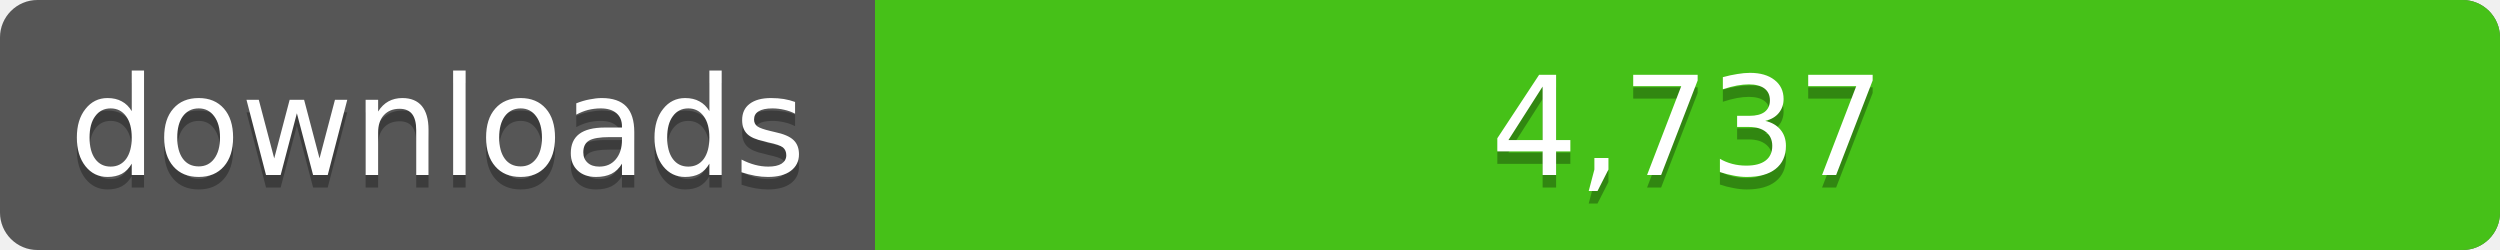
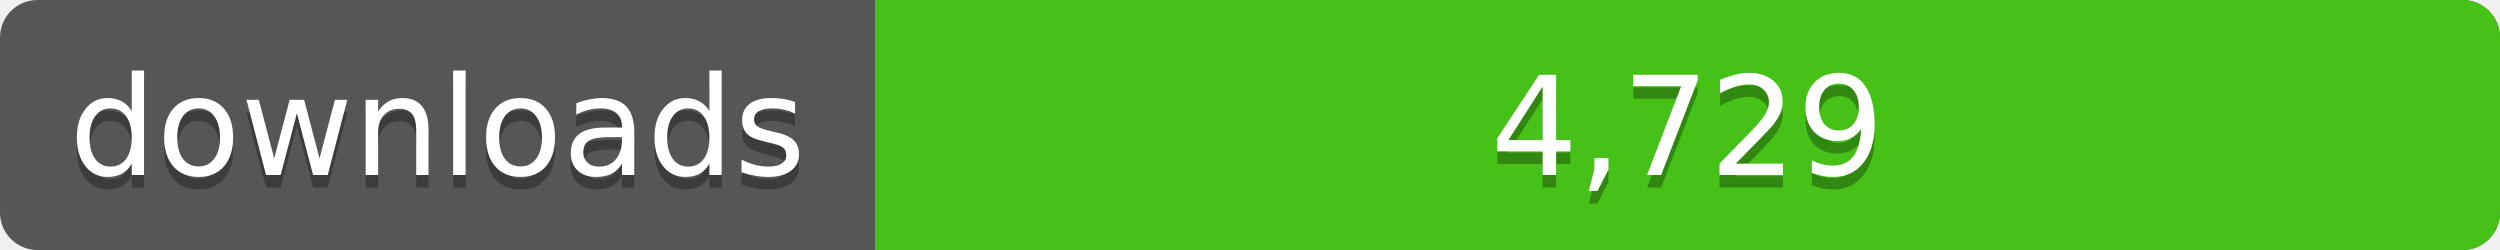
<svg xmlns="http://www.w3.org/2000/svg" width="200" height="20">
  <linearGradient id="a" x2="0" y2="100%%">
    <stop offset="0" stop-color="#bbb" stop-opacity=".1" />
    <stop offset="1" stop-opacity=".1" />
  </linearGradient>
  <rect rx="3" width="200" height="20" fill="#555" />
  <rect rx="3" x="70" width="130" height="20" fill="#4c1" />
  <path fill="#4c1" d="M70 0h4v20h-4z" />
  <rect rx="3" width="200" height="20" fill="url(#a)" />
  <g fill="#fff" text-anchor="middle" font-family="DejaVu Sans,Verdana,Geneva,sans-serif" font-size="11">
    <text x="35" y="15" fill="#010101" fill-opacity=".3">downloads</text>
    <text x="35" y="14">downloads</text>
-     <text x="135" y="15" fill="#010101" fill-opacity=".3">4,737</text>
-     <text x="135" y="14">4,737</text>
+     <text x="135" y="15" fill="#010101" fill-opacity=".3">4,729</text>
+     <text x="135" y="14">4,729</text>
  </g>
</svg>
